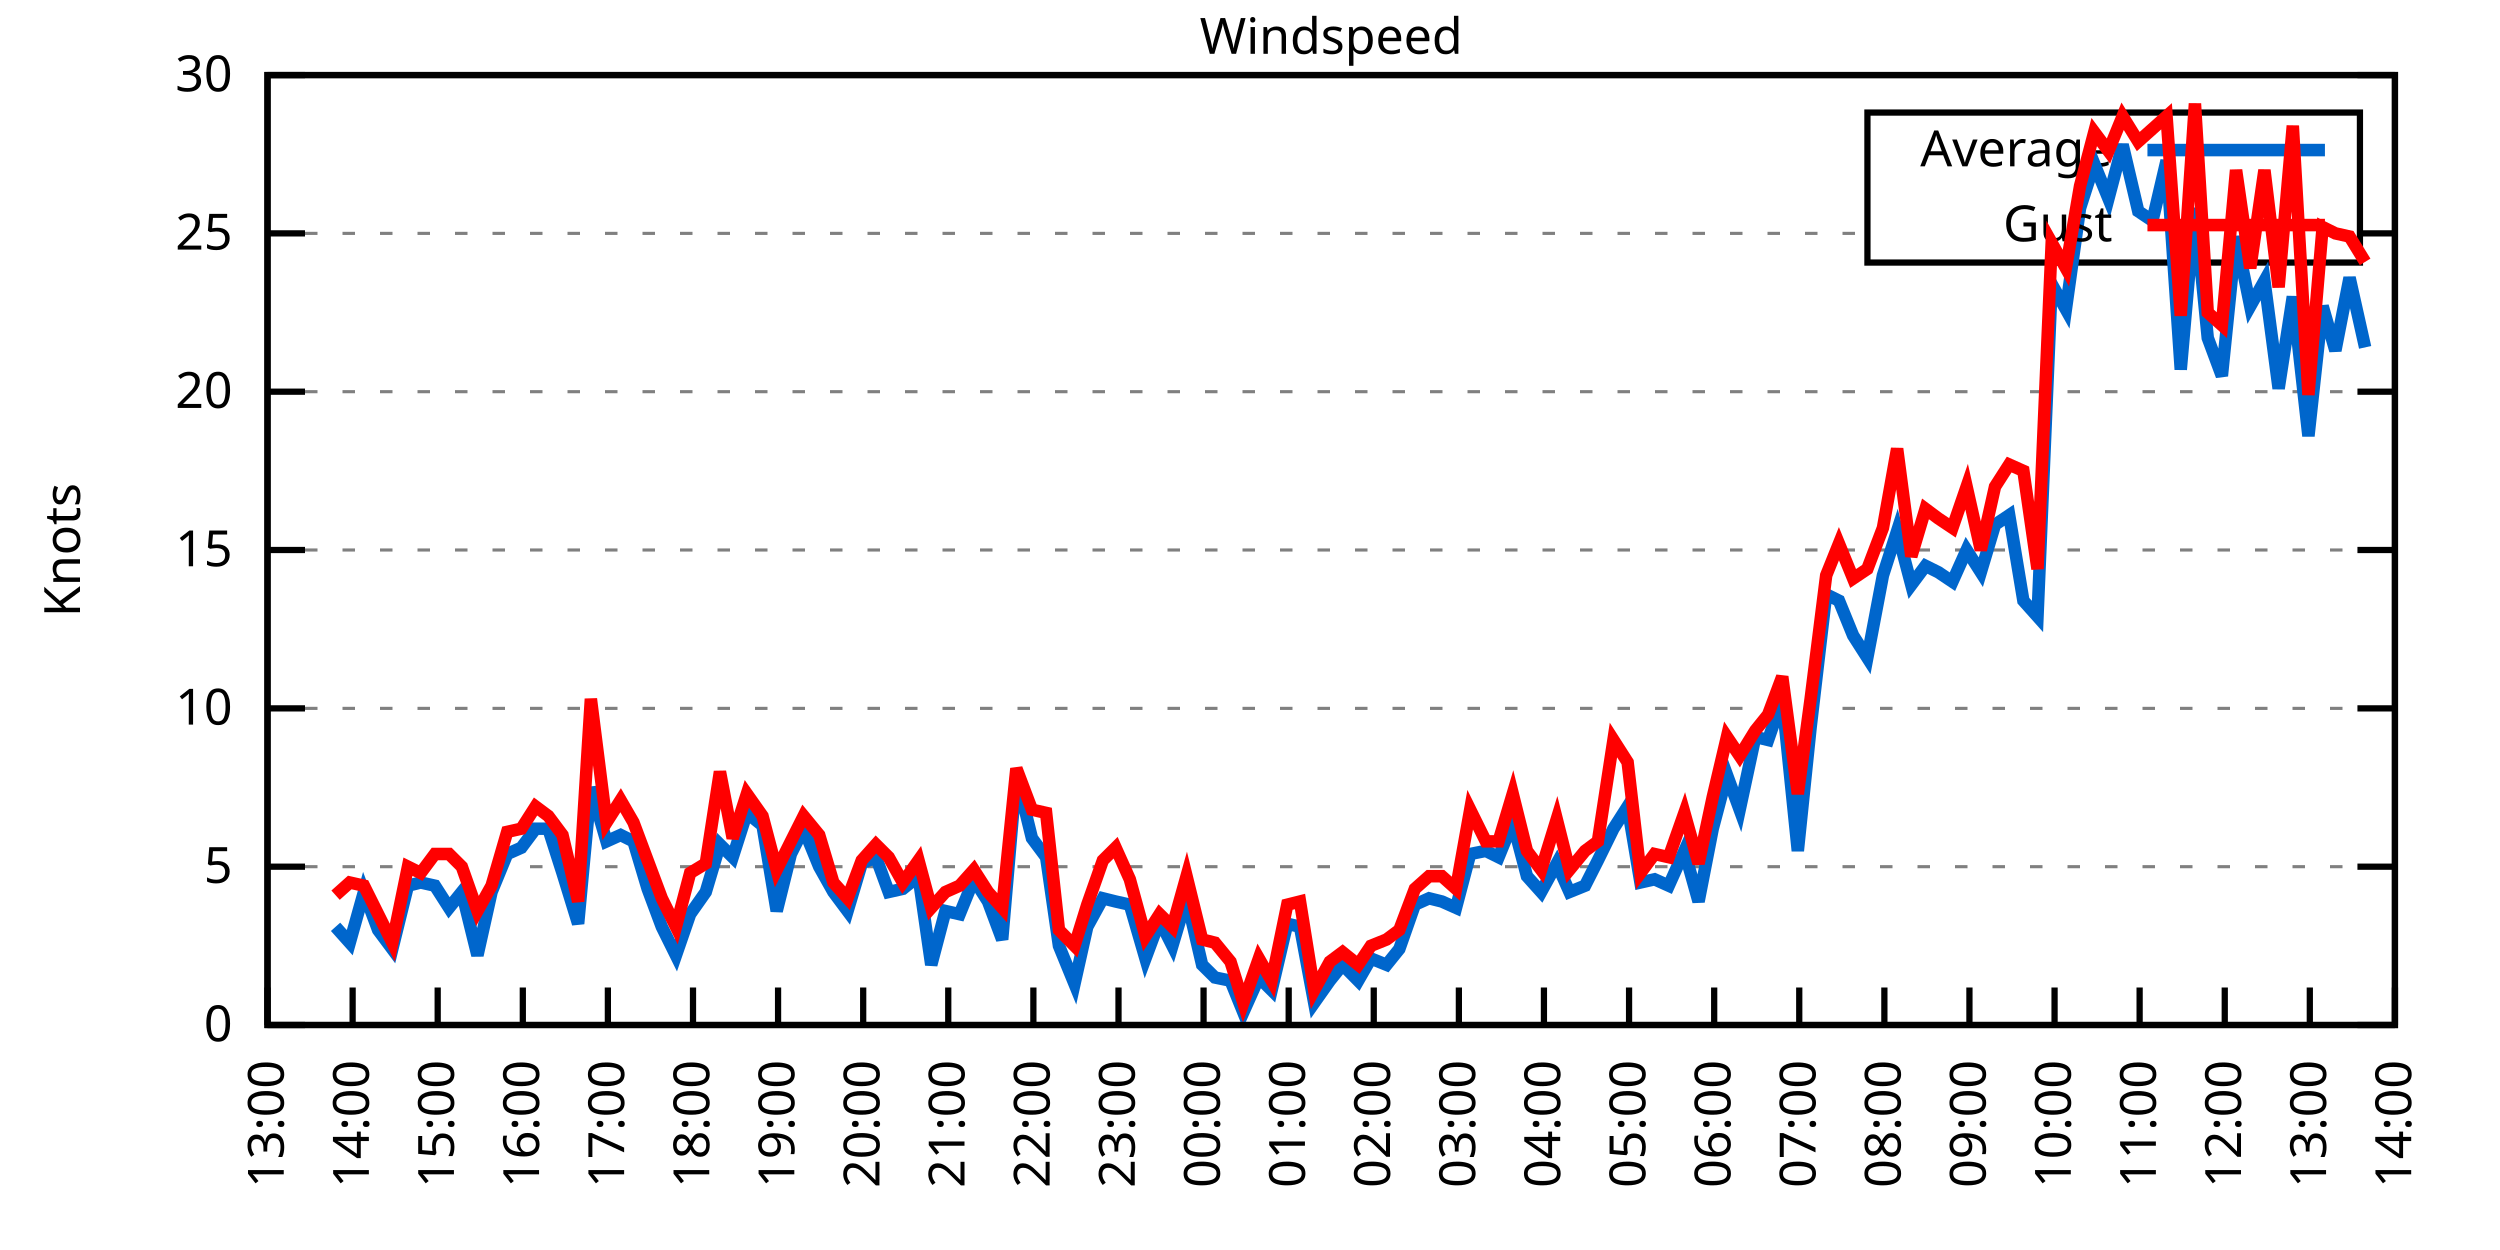
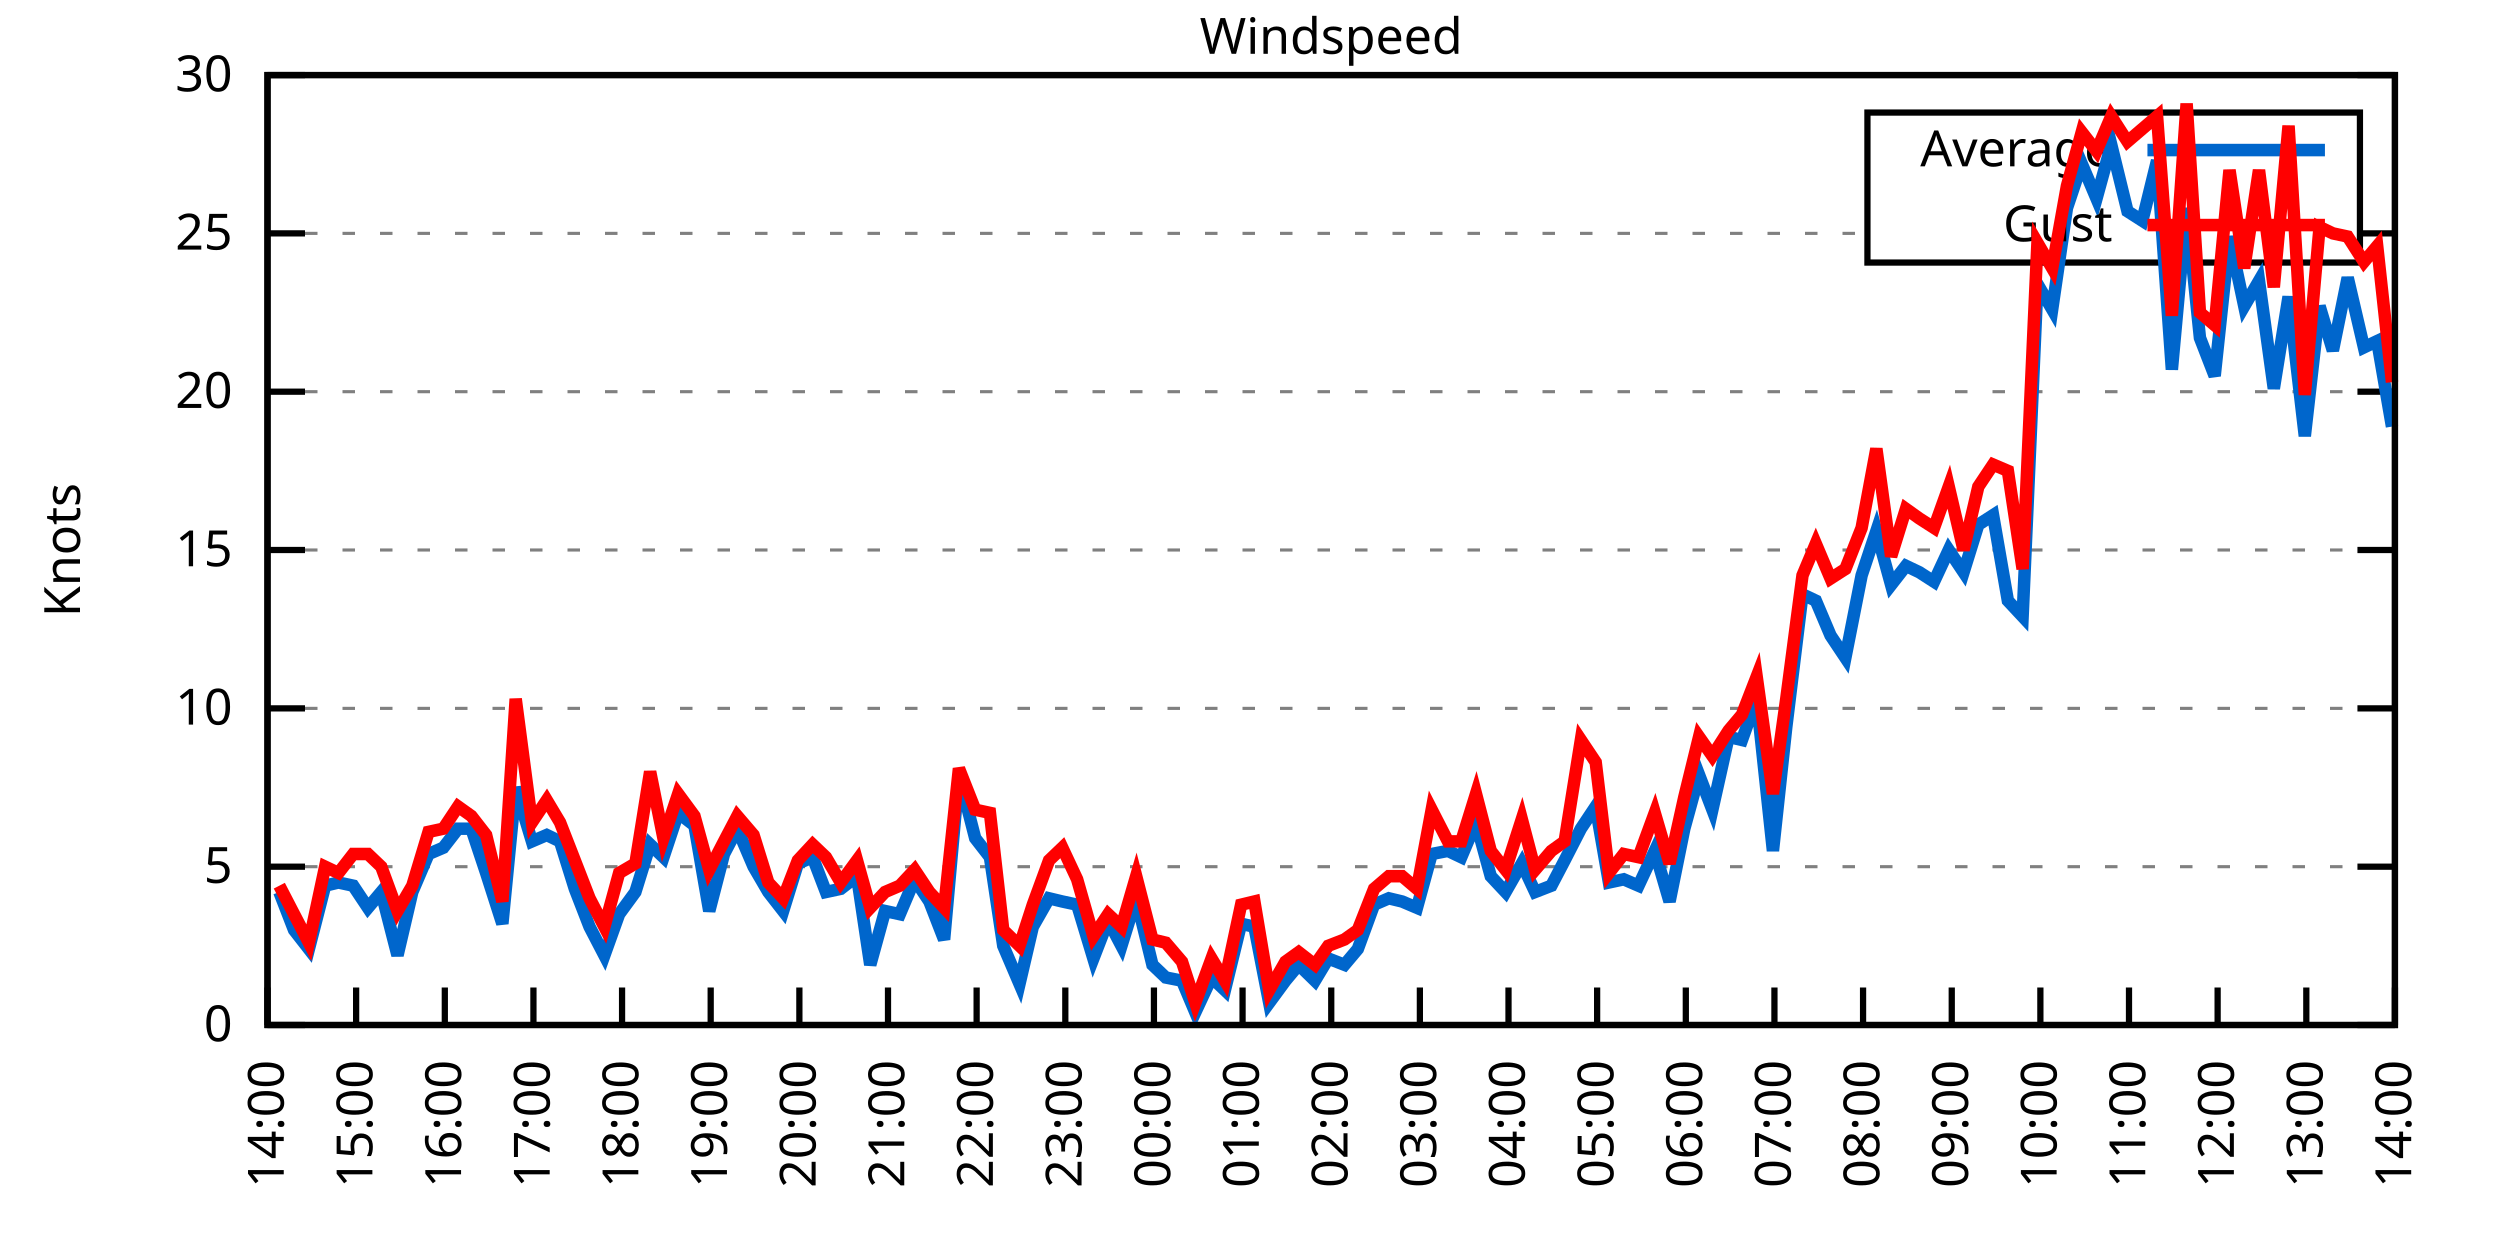
<svg xmlns="http://www.w3.org/2000/svg" xmlns:xlink="http://www.w3.org/1999/xlink" width="400" height="200" viewBox="0 0 400 200">
  <g id="gnuplot_canvas">
    <rect x="0" y="0" width="400" height="200" fill="none" />
    <defs>
      <circle id="gpDot" r="0.5" stroke-width="0.5" stroke="currentColor" />
      <path id="gpPt0" stroke-width="0.333" stroke="currentColor" d="M-1,0 h2 M0,-1 v2" />
      <path id="gpPt1" stroke-width="0.333" stroke="currentColor" d="M-1,-1 L1,1 M1,-1 L-1,1" />
      <path id="gpPt2" stroke-width="0.333" stroke="currentColor" d="M-1,0 L1,0 M0,-1 L0,1 M-1,-1 L1,1 M-1,1 L1,-1" />
      <rect id="gpPt3" stroke-width="0.333" stroke="currentColor" x="-1" y="-1" width="2" height="2" />
      <rect id="gpPt4" stroke-width="0.333" stroke="currentColor" fill="currentColor" x="-1" y="-1" width="2" height="2" />
      <circle id="gpPt5" stroke-width="0.333" stroke="currentColor" cx="0" cy="0" r="1" />
      <use xlink:href="#gpPt5" id="gpPt6" fill="currentColor" stroke="none" />
      <path id="gpPt7" stroke-width="0.333" stroke="currentColor" d="M0,-1.33 L-1.33,0.67 L1.33,0.67 z" />
      <use xlink:href="#gpPt7" id="gpPt8" fill="currentColor" stroke="none" />
      <use xlink:href="#gpPt7" id="gpPt9" stroke="currentColor" transform="rotate(180)" />
      <use xlink:href="#gpPt9" id="gpPt10" fill="currentColor" stroke="none" />
      <use xlink:href="#gpPt3" id="gpPt11" stroke="currentColor" transform="rotate(45)" />
      <use xlink:href="#gpPt11" id="gpPt12" fill="currentColor" stroke="none" />
      <path id="gpPt13" stroke-width="0.333" stroke="currentColor" d="M0,1.330 L1.265,0.411 L0.782,-1.067 L-0.782,-1.076 L-1.265,0.411 z" />
      <use xlink:href="#gpPt13" id="gpPt14" fill="currentColor" stroke="none" />
      <filter id="textbox" filterUnits="objectBoundingBox" x="0" y="0" height="1" width="1">
        <feFlood flood-color="white" flood-opacity="1" result="bgnd" />
        <feComposite in="SourceGraphic" in2="bgnd" operator="atop" />
      </filter>
      <filter id="greybox" filterUnits="objectBoundingBox" x="0" y="0" height="1" width="1">
        <feFlood flood-color="lightgrey" flood-opacity="1" result="grey" />
        <feComposite in="SourceGraphic" in2="grey" operator="atop" />
      </filter>
    </defs>
    <g fill="none" color="white" stroke="currentColor" stroke-width="1.00" stroke-linecap="butt" stroke-linejoin="miter">
</g>
    <g fill="none" color="black" stroke="currentColor" stroke-width="1.00" stroke-linecap="butt" stroke-linejoin="miter">
      <g stroke="none" shape-rendering="crispEdges">
        <polygon fill="rgb(255, 255, 255)" points="42.80,164.00 383.18,164.00 383.18,12.02 42.80,12.02 " />
      </g>
    </g>
    <g fill="none" color="black" stroke="currentColor" stroke-width="1.00" stroke-linecap="butt" stroke-linejoin="miter">
</g>
    <g fill="none" color="black" stroke="black" stroke-width="0.50" stroke-linecap="butt" stroke-linejoin="miter">
</g>
    <g fill="none" color="gray" stroke="currentColor" stroke-width="0.50" stroke-linecap="butt" stroke-linejoin="miter">
      <path stroke="gray" stroke-dasharray="2,4" class="gridline" d="M42.80,164.00 L383.19,164.00  " />
    </g>
    <g fill="none" color="gray" stroke="gray" stroke-width="1.00" stroke-linecap="butt" stroke-linejoin="miter">
</g>
    <g fill="none" color="black" stroke="currentColor" stroke-width="1.00" stroke-linecap="butt" stroke-linejoin="miter">
      <path stroke="black" d="M42.80,164.00 L48.80,164.00 M383.19,164.00 L377.19,164.00  " />
      <g transform="translate(37.20,166.60)" stroke="none" fill="black" font-family="Sans" font-size="8.00" text-anchor="end">
        <text>
          <tspan font-family="Sans"> 0</tspan>
        </text>
      </g>
    </g>
    <g fill="none" color="black" stroke="currentColor" stroke-width="1.00" stroke-linecap="butt" stroke-linejoin="miter">
</g>
    <g fill="none" color="black" stroke="black" stroke-width="0.50" stroke-linecap="butt" stroke-linejoin="miter">
</g>
    <g fill="none" color="gray" stroke="currentColor" stroke-width="0.50" stroke-linecap="butt" stroke-linejoin="miter">
      <path stroke="gray" stroke-dasharray="2,4" class="gridline" d="M42.80,138.67 L383.19,138.67  " />
    </g>
    <g fill="none" color="gray" stroke="gray" stroke-width="1.00" stroke-linecap="butt" stroke-linejoin="miter">
</g>
    <g fill="none" color="black" stroke="currentColor" stroke-width="1.00" stroke-linecap="butt" stroke-linejoin="miter">
      <path stroke="black" d="M42.80,138.67 L48.80,138.67 M383.19,138.67 L377.19,138.67  " />
      <g transform="translate(37.20,141.27)" stroke="none" fill="black" font-family="Sans" font-size="8.00" text-anchor="end">
        <text>
          <tspan font-family="Sans"> 5</tspan>
        </text>
      </g>
    </g>
    <g fill="none" color="black" stroke="currentColor" stroke-width="1.00" stroke-linecap="butt" stroke-linejoin="miter">
</g>
    <g fill="none" color="black" stroke="black" stroke-width="0.50" stroke-linecap="butt" stroke-linejoin="miter">
</g>
    <g fill="none" color="gray" stroke="currentColor" stroke-width="0.50" stroke-linecap="butt" stroke-linejoin="miter">
      <path stroke="gray" stroke-dasharray="2,4" class="gridline" d="M42.80,113.34 L383.19,113.34  " />
    </g>
    <g fill="none" color="gray" stroke="gray" stroke-width="1.00" stroke-linecap="butt" stroke-linejoin="miter">
</g>
    <g fill="none" color="black" stroke="currentColor" stroke-width="1.00" stroke-linecap="butt" stroke-linejoin="miter">
      <path stroke="black" d="M42.80,113.34 L48.80,113.34 M383.19,113.34 L377.19,113.34  " />
      <g transform="translate(37.20,115.94)" stroke="none" fill="black" font-family="Sans" font-size="8.00" text-anchor="end">
        <text>
          <tspan font-family="Sans"> 10</tspan>
        </text>
      </g>
    </g>
    <g fill="none" color="black" stroke="currentColor" stroke-width="1.00" stroke-linecap="butt" stroke-linejoin="miter">
</g>
    <g fill="none" color="black" stroke="black" stroke-width="0.50" stroke-linecap="butt" stroke-linejoin="miter">
</g>
    <g fill="none" color="gray" stroke="currentColor" stroke-width="0.50" stroke-linecap="butt" stroke-linejoin="miter">
      <path stroke="gray" stroke-dasharray="2,4" class="gridline" d="M42.80,88.00 L383.19,88.00  " />
    </g>
    <g fill="none" color="gray" stroke="gray" stroke-width="1.00" stroke-linecap="butt" stroke-linejoin="miter">
</g>
    <g fill="none" color="black" stroke="currentColor" stroke-width="1.00" stroke-linecap="butt" stroke-linejoin="miter">
      <path stroke="black" d="M42.80,88.00 L48.80,88.00 M383.19,88.00 L377.19,88.00  " />
      <g transform="translate(37.20,90.60)" stroke="none" fill="black" font-family="Sans" font-size="8.00" text-anchor="end">
        <text>
          <tspan font-family="Sans"> 15</tspan>
        </text>
      </g>
    </g>
    <g fill="none" color="black" stroke="currentColor" stroke-width="1.00" stroke-linecap="butt" stroke-linejoin="miter">
</g>
    <g fill="none" color="black" stroke="black" stroke-width="0.50" stroke-linecap="butt" stroke-linejoin="miter">
</g>
    <g fill="none" color="gray" stroke="currentColor" stroke-width="0.50" stroke-linecap="butt" stroke-linejoin="miter">
      <path stroke="gray" stroke-dasharray="2,4" class="gridline" d="M42.80,62.67 L383.19,62.67  " />
    </g>
    <g fill="none" color="gray" stroke="gray" stroke-width="1.00" stroke-linecap="butt" stroke-linejoin="miter">
</g>
    <g fill="none" color="black" stroke="currentColor" stroke-width="1.00" stroke-linecap="butt" stroke-linejoin="miter">
      <path stroke="black" d="M42.80,62.67 L48.80,62.67 M383.19,62.67 L377.19,62.67  " />
      <g transform="translate(37.20,65.27)" stroke="none" fill="black" font-family="Sans" font-size="8.00" text-anchor="end">
        <text>
          <tspan font-family="Sans"> 20</tspan>
        </text>
      </g>
    </g>
    <g fill="none" color="black" stroke="currentColor" stroke-width="1.00" stroke-linecap="butt" stroke-linejoin="miter">
</g>
    <g fill="none" color="black" stroke="black" stroke-width="0.50" stroke-linecap="butt" stroke-linejoin="miter">
</g>
    <g fill="none" color="gray" stroke="currentColor" stroke-width="0.50" stroke-linecap="butt" stroke-linejoin="miter">
      <path stroke="gray" stroke-dasharray="2,4" class="gridline" d="M42.80,37.34 L298.79,37.34 M377.59,37.34 L383.19,37.34  " />
    </g>
    <g fill="none" color="gray" stroke="gray" stroke-width="1.00" stroke-linecap="butt" stroke-linejoin="miter">
</g>
    <g fill="none" color="black" stroke="currentColor" stroke-width="1.00" stroke-linecap="butt" stroke-linejoin="miter">
      <path stroke="black" d="M42.80,37.34 L48.80,37.34 M383.19,37.34 L377.19,37.34  " />
      <g transform="translate(37.20,39.94)" stroke="none" fill="black" font-family="Sans" font-size="8.00" text-anchor="end">
        <text>
          <tspan font-family="Sans"> 25</tspan>
        </text>
      </g>
    </g>
    <g fill="none" color="black" stroke="currentColor" stroke-width="1.00" stroke-linecap="butt" stroke-linejoin="miter">
</g>
    <g fill="none" color="black" stroke="black" stroke-width="0.50" stroke-linecap="butt" stroke-linejoin="miter">
</g>
    <g fill="none" color="gray" stroke="currentColor" stroke-width="0.50" stroke-linecap="butt" stroke-linejoin="miter">
      <path stroke="gray" stroke-dasharray="2,4" class="gridline" d="M42.80,12.01 L383.19,12.01  " />
    </g>
    <g fill="none" color="gray" stroke="gray" stroke-width="1.00" stroke-linecap="butt" stroke-linejoin="miter">
</g>
    <g fill="none" color="black" stroke="currentColor" stroke-width="1.00" stroke-linecap="butt" stroke-linejoin="miter">
      <path stroke="black" d="M42.80,12.01 L48.80,12.01 M383.19,12.01 L377.19,12.01  " />
      <g transform="translate(37.20,14.61)" stroke="none" fill="black" font-family="Sans" font-size="8.00" text-anchor="end">
        <text>
          <tspan font-family="Sans"> 30</tspan>
        </text>
      </g>
    </g>
    <g fill="none" color="black" stroke="currentColor" stroke-width="1.00" stroke-linecap="butt" stroke-linejoin="miter">
      <path stroke="black" d="M42.80,164.00 L42.80,158.00  " />
      <g transform="translate(45.40,169.60) rotate(270.00)" stroke="none" fill="black" font-family="Sans" font-size="8.00" text-anchor="end">
        <text>
-           <tspan font-family="Sans">13:00</tspan>
-         </text>
-       </g>
-     </g>
-     <g fill="none" color="black" stroke="currentColor" stroke-width="1.00" stroke-linecap="butt" stroke-linejoin="miter">
-       <path stroke="black" d="M56.42,164.00 L56.42,158.00  " />
-       <g transform="translate(59.02,169.60) rotate(270.00)" stroke="none" fill="black" font-family="Sans" font-size="8.00" text-anchor="end">
-         <text>
          <tspan font-family="Sans">14:00</tspan>
        </text>
      </g>
    </g>
    <g fill="none" color="black" stroke="currentColor" stroke-width="1.00" stroke-linecap="butt" stroke-linejoin="miter">
-       <path stroke="black" d="M70.03,164.00 L70.03,158.00  " />
-       <g transform="translate(72.63,169.60) rotate(270.00)" stroke="none" fill="black" font-family="Sans" font-size="8.00" text-anchor="end">
+       <path stroke="black" d="M56.98,164.00 L56.98,158.00  " />
+       <g transform="translate(59.58,169.60) rotate(270.00)" stroke="none" fill="black" font-family="Sans" font-size="8.00" text-anchor="end">
        <text>
          <tspan font-family="Sans">15:00</tspan>
        </text>
      </g>
    </g>
    <g fill="none" color="black" stroke="currentColor" stroke-width="1.00" stroke-linecap="butt" stroke-linejoin="miter">
-       <path stroke="black" d="M83.65,164.00 L83.65,158.00  " />
-       <g transform="translate(86.25,169.60) rotate(270.00)" stroke="none" fill="black" font-family="Sans" font-size="8.00" text-anchor="end">
+       <path stroke="black" d="M71.17,164.00 L71.17,158.00  " />
+       <g transform="translate(73.77,169.60) rotate(270.00)" stroke="none" fill="black" font-family="Sans" font-size="8.00" text-anchor="end">
        <text>
          <tspan font-family="Sans">16:00</tspan>
        </text>
      </g>
    </g>
    <g fill="none" color="black" stroke="currentColor" stroke-width="1.00" stroke-linecap="butt" stroke-linejoin="miter">
-       <path stroke="black" d="M97.26,164.00 L97.26,158.00  " />
-       <g transform="translate(99.86,169.60) rotate(270.00)" stroke="none" fill="black" font-family="Sans" font-size="8.00" text-anchor="end">
+       <path stroke="black" d="M85.35,164.00 L85.35,158.00  " />
+       <g transform="translate(87.95,169.60) rotate(270.00)" stroke="none" fill="black" font-family="Sans" font-size="8.00" text-anchor="end">
        <text>
          <tspan font-family="Sans">17:00</tspan>
        </text>
      </g>
    </g>
    <g fill="none" color="black" stroke="currentColor" stroke-width="1.00" stroke-linecap="butt" stroke-linejoin="miter">
-       <path stroke="black" d="M110.88,164.00 L110.88,158.00  " />
-       <g transform="translate(113.48,169.60) rotate(270.00)" stroke="none" fill="black" font-family="Sans" font-size="8.00" text-anchor="end">
+       <path stroke="black" d="M99.53,164.00 L99.53,158.00  " />
+       <g transform="translate(102.13,169.60) rotate(270.00)" stroke="none" fill="black" font-family="Sans" font-size="8.00" text-anchor="end">
        <text>
          <tspan font-family="Sans">18:00</tspan>
        </text>
      </g>
    </g>
    <g fill="none" color="black" stroke="currentColor" stroke-width="1.00" stroke-linecap="butt" stroke-linejoin="miter">
-       <path stroke="black" d="M124.49,164.00 L124.49,158.00  " />
-       <g transform="translate(127.09,169.60) rotate(270.00)" stroke="none" fill="black" font-family="Sans" font-size="8.00" text-anchor="end">
+       <path stroke="black" d="M113.71,164.00 L113.71,158.00  " />
+       <g transform="translate(116.31,169.60) rotate(270.00)" stroke="none" fill="black" font-family="Sans" font-size="8.00" text-anchor="end">
        <text>
          <tspan font-family="Sans">19:00</tspan>
        </text>
      </g>
    </g>
    <g fill="none" color="black" stroke="currentColor" stroke-width="1.00" stroke-linecap="butt" stroke-linejoin="miter">
-       <path stroke="black" d="M138.11,164.00 L138.11,158.00  " />
-       <g transform="translate(140.71,169.60) rotate(270.00)" stroke="none" fill="black" font-family="Sans" font-size="8.00" text-anchor="end">
+       <path stroke="black" d="M127.90,164.00 L127.90,158.00  " />
+       <g transform="translate(130.50,169.60) rotate(270.00)" stroke="none" fill="black" font-family="Sans" font-size="8.00" text-anchor="end">
        <text>
          <tspan font-family="Sans">20:00</tspan>
        </text>
      </g>
    </g>
    <g fill="none" color="black" stroke="currentColor" stroke-width="1.00" stroke-linecap="butt" stroke-linejoin="miter">
-       <path stroke="black" d="M151.72,164.00 L151.72,158.00  " />
-       <g transform="translate(154.32,169.60) rotate(270.00)" stroke="none" fill="black" font-family="Sans" font-size="8.00" text-anchor="end">
+       <path stroke="black" d="M142.08,164.00 L142.08,158.00  " />
+       <g transform="translate(144.68,169.60) rotate(270.00)" stroke="none" fill="black" font-family="Sans" font-size="8.00" text-anchor="end">
        <text>
          <tspan font-family="Sans">21:00</tspan>
        </text>
      </g>
    </g>
    <g fill="none" color="black" stroke="currentColor" stroke-width="1.00" stroke-linecap="butt" stroke-linejoin="miter">
-       <path stroke="black" d="M165.34,164.00 L165.34,158.00  " />
-       <g transform="translate(167.94,169.60) rotate(270.00)" stroke="none" fill="black" font-family="Sans" font-size="8.00" text-anchor="end">
+       <path stroke="black" d="M156.26,164.00 L156.26,158.00  " />
+       <g transform="translate(158.86,169.60) rotate(270.00)" stroke="none" fill="black" font-family="Sans" font-size="8.00" text-anchor="end">
        <text>
          <tspan font-family="Sans">22:00</tspan>
        </text>
      </g>
    </g>
    <g fill="none" color="black" stroke="currentColor" stroke-width="1.00" stroke-linecap="butt" stroke-linejoin="miter">
-       <path stroke="black" d="M178.96,164.00 L178.96,158.00  " />
-       <g transform="translate(181.56,169.60) rotate(270.00)" stroke="none" fill="black" font-family="Sans" font-size="8.00" text-anchor="end">
+       <path stroke="black" d="M170.45,164.00 L170.45,158.00  " />
+       <g transform="translate(173.05,169.60) rotate(270.00)" stroke="none" fill="black" font-family="Sans" font-size="8.00" text-anchor="end">
        <text>
          <tspan font-family="Sans">23:00</tspan>
        </text>
      </g>
    </g>
    <g fill="none" color="black" stroke="currentColor" stroke-width="1.00" stroke-linecap="butt" stroke-linejoin="miter">
-       <path stroke="black" d="M192.57,164.00 L192.57,158.00  " />
-       <g transform="translate(195.17,169.60) rotate(270.00)" stroke="none" fill="black" font-family="Sans" font-size="8.00" text-anchor="end">
+       <path stroke="black" d="M184.63,164.00 L184.63,158.00  " />
+       <g transform="translate(187.23,169.60) rotate(270.00)" stroke="none" fill="black" font-family="Sans" font-size="8.00" text-anchor="end">
        <text>
          <tspan font-family="Sans">00:00</tspan>
        </text>
      </g>
    </g>
    <g fill="none" color="black" stroke="currentColor" stroke-width="1.00" stroke-linecap="butt" stroke-linejoin="miter">
-       <path stroke="black" d="M206.19,164.00 L206.19,158.00  " />
-       <g transform="translate(208.79,169.60) rotate(270.00)" stroke="none" fill="black" font-family="Sans" font-size="8.00" text-anchor="end">
+       <path stroke="black" d="M198.81,164.00 L198.81,158.00  " />
+       <g transform="translate(201.41,169.60) rotate(270.00)" stroke="none" fill="black" font-family="Sans" font-size="8.00" text-anchor="end">
        <text>
          <tspan font-family="Sans">01:00</tspan>
        </text>
      </g>
    </g>
    <g fill="none" color="black" stroke="currentColor" stroke-width="1.00" stroke-linecap="butt" stroke-linejoin="miter">
-       <path stroke="black" d="M219.80,164.00 L219.80,158.00  " />
-       <g transform="translate(222.40,169.60) rotate(270.00)" stroke="none" fill="black" font-family="Sans" font-size="8.00" text-anchor="end">
+       <path stroke="black" d="M213.00,164.00 L213.00,158.00  " />
+       <g transform="translate(215.60,169.60) rotate(270.00)" stroke="none" fill="black" font-family="Sans" font-size="8.00" text-anchor="end">
        <text>
          <tspan font-family="Sans">02:00</tspan>
        </text>
      </g>
    </g>
    <g fill="none" color="black" stroke="currentColor" stroke-width="1.00" stroke-linecap="butt" stroke-linejoin="miter">
-       <path stroke="black" d="M233.42,164.00 L233.42,158.00  " />
-       <g transform="translate(236.02,169.60) rotate(270.00)" stroke="none" fill="black" font-family="Sans" font-size="8.00" text-anchor="end">
+       <path stroke="black" d="M227.18,164.00 L227.18,158.00  " />
+       <g transform="translate(229.78,169.60) rotate(270.00)" stroke="none" fill="black" font-family="Sans" font-size="8.00" text-anchor="end">
        <text>
          <tspan font-family="Sans">03:00</tspan>
        </text>
      </g>
    </g>
    <g fill="none" color="black" stroke="currentColor" stroke-width="1.00" stroke-linecap="butt" stroke-linejoin="miter">
-       <path stroke="black" d="M247.03,164.00 L247.03,158.00  " />
-       <g transform="translate(249.63,169.60) rotate(270.00)" stroke="none" fill="black" font-family="Sans" font-size="8.00" text-anchor="end">
+       <path stroke="black" d="M241.36,164.00 L241.36,158.00  " />
+       <g transform="translate(243.96,169.60) rotate(270.00)" stroke="none" fill="black" font-family="Sans" font-size="8.00" text-anchor="end">
        <text>
          <tspan font-family="Sans">04:00</tspan>
        </text>
      </g>
    </g>
    <g fill="none" color="black" stroke="currentColor" stroke-width="1.00" stroke-linecap="butt" stroke-linejoin="miter">
-       <path stroke="black" d="M260.65,164.00 L260.65,158.00  " />
-       <g transform="translate(263.25,169.60) rotate(270.00)" stroke="none" fill="black" font-family="Sans" font-size="8.00" text-anchor="end">
+       <path stroke="black" d="M255.54,164.00 L255.54,158.00  " />
+       <g transform="translate(258.14,169.60) rotate(270.00)" stroke="none" fill="black" font-family="Sans" font-size="8.00" text-anchor="end">
        <text>
          <tspan font-family="Sans">05:00</tspan>
        </text>
      </g>
    </g>
    <g fill="none" color="black" stroke="currentColor" stroke-width="1.00" stroke-linecap="butt" stroke-linejoin="miter">
-       <path stroke="black" d="M274.27,164.00 L274.27,158.00  " />
-       <g transform="translate(276.87,169.60) rotate(270.00)" stroke="none" fill="black" font-family="Sans" font-size="8.00" text-anchor="end">
+       <path stroke="black" d="M269.73,164.00 L269.73,158.00  " />
+       <g transform="translate(272.33,169.60) rotate(270.00)" stroke="none" fill="black" font-family="Sans" font-size="8.00" text-anchor="end">
        <text>
          <tspan font-family="Sans">06:00</tspan>
        </text>
      </g>
    </g>
    <g fill="none" color="black" stroke="currentColor" stroke-width="1.00" stroke-linecap="butt" stroke-linejoin="miter">
-       <path stroke="black" d="M287.88,164.00 L287.88,158.00  " />
-       <g transform="translate(290.48,169.60) rotate(270.00)" stroke="none" fill="black" font-family="Sans" font-size="8.00" text-anchor="end">
+       <path stroke="black" d="M283.91,164.00 L283.91,158.00  " />
+       <g transform="translate(286.51,169.60) rotate(270.00)" stroke="none" fill="black" font-family="Sans" font-size="8.00" text-anchor="end">
        <text>
          <tspan font-family="Sans">07:00</tspan>
        </text>
      </g>
    </g>
    <g fill="none" color="black" stroke="currentColor" stroke-width="1.00" stroke-linecap="butt" stroke-linejoin="miter">
-       <path stroke="black" d="M301.50,164.00 L301.50,158.00  " />
-       <g transform="translate(304.10,169.60) rotate(270.00)" stroke="none" fill="black" font-family="Sans" font-size="8.00" text-anchor="end">
+       <path stroke="black" d="M298.09,164.00 L298.09,158.00  " />
+       <g transform="translate(300.69,169.60) rotate(270.00)" stroke="none" fill="black" font-family="Sans" font-size="8.00" text-anchor="end">
        <text>
          <tspan font-family="Sans">08:00</tspan>
        </text>
      </g>
    </g>
    <g fill="none" color="black" stroke="currentColor" stroke-width="1.00" stroke-linecap="butt" stroke-linejoin="miter">
-       <path stroke="black" d="M315.11,164.00 L315.11,158.00  " />
-       <g transform="translate(317.71,169.60) rotate(270.00)" stroke="none" fill="black" font-family="Sans" font-size="8.00" text-anchor="end">
+       <path stroke="black" d="M312.28,164.00 L312.28,158.00  " />
+       <g transform="translate(314.88,169.60) rotate(270.00)" stroke="none" fill="black" font-family="Sans" font-size="8.00" text-anchor="end">
        <text>
          <tspan font-family="Sans">09:00</tspan>
        </text>
      </g>
    </g>
    <g fill="none" color="black" stroke="currentColor" stroke-width="1.00" stroke-linecap="butt" stroke-linejoin="miter">
-       <path stroke="black" d="M328.73,164.00 L328.73,158.00  " />
-       <g transform="translate(331.33,169.60) rotate(270.00)" stroke="none" fill="black" font-family="Sans" font-size="8.00" text-anchor="end">
+       <path stroke="black" d="M326.46,164.00 L326.46,158.00  " />
+       <g transform="translate(329.06,169.60) rotate(270.00)" stroke="none" fill="black" font-family="Sans" font-size="8.00" text-anchor="end">
        <text>
          <tspan font-family="Sans">10:00</tspan>
        </text>
      </g>
    </g>
    <g fill="none" color="black" stroke="currentColor" stroke-width="1.00" stroke-linecap="butt" stroke-linejoin="miter">
-       <path stroke="black" d="M342.34,164.00 L342.34,158.00  " />
-       <g transform="translate(344.94,169.60) rotate(270.00)" stroke="none" fill="black" font-family="Sans" font-size="8.00" text-anchor="end">
+       <path stroke="black" d="M340.64,164.00 L340.64,158.00  " />
+       <g transform="translate(343.24,169.60) rotate(270.00)" stroke="none" fill="black" font-family="Sans" font-size="8.00" text-anchor="end">
        <text>
          <tspan font-family="Sans">11:00</tspan>
        </text>
      </g>
    </g>
    <g fill="none" color="black" stroke="currentColor" stroke-width="1.00" stroke-linecap="butt" stroke-linejoin="miter">
-       <path stroke="black" d="M355.96,164.00 L355.96,158.00  " />
-       <g transform="translate(358.56,169.60) rotate(270.00)" stroke="none" fill="black" font-family="Sans" font-size="8.00" text-anchor="end">
+       <path stroke="black" d="M354.82,164.00 L354.82,158.00  " />
+       <g transform="translate(357.42,169.60) rotate(270.00)" stroke="none" fill="black" font-family="Sans" font-size="8.00" text-anchor="end">
        <text>
          <tspan font-family="Sans">12:00</tspan>
        </text>
      </g>
    </g>
    <g fill="none" color="black" stroke="currentColor" stroke-width="1.00" stroke-linecap="butt" stroke-linejoin="miter">
-       <path stroke="black" d="M369.57,164.00 L369.57,158.00  " />
-       <g transform="translate(372.17,169.60) rotate(270.00)" stroke="none" fill="black" font-family="Sans" font-size="8.00" text-anchor="end">
+       <path stroke="black" d="M369.01,164.00 L369.01,158.00  " />
+       <g transform="translate(371.61,169.60) rotate(270.00)" stroke="none" fill="black" font-family="Sans" font-size="8.00" text-anchor="end">
        <text>
          <tspan font-family="Sans">13:00</tspan>
        </text>
      </g>
    </g>
    <g fill="none" color="black" stroke="currentColor" stroke-width="1.00" stroke-linecap="butt" stroke-linejoin="miter">
      <path stroke="black" d="M383.19,164.00 L383.19,158.00  " />
      <g transform="translate(385.79,169.60) rotate(270.00)" stroke="none" fill="black" font-family="Sans" font-size="8.00" text-anchor="end">
        <text>
          <tspan font-family="Sans">14:00</tspan>
        </text>
      </g>
    </g>
    <g fill="none" color="black" stroke="currentColor" stroke-width="1.00" stroke-linecap="butt" stroke-linejoin="miter">
</g>
    <g fill="none" color="black" stroke="currentColor" stroke-width="1.00" stroke-linecap="butt" stroke-linejoin="miter">
      <path stroke="black" d="M42.80,12.01 L42.80,164.00 L383.19,164.00 L383.19,12.01 L42.80,12.01 Z  " />
    </g>
    <g fill="none" color="black" stroke="currentColor" stroke-width="1.00" stroke-linecap="butt" stroke-linejoin="miter">
</g>
    <g fill="none" color="black" stroke="currentColor" stroke-width="1.00" stroke-linecap="butt" stroke-linejoin="miter">
      <path stroke="black" d="M298.79,42.01 L298.79,18.01 L377.59,18.01 L377.59,42.01 L298.79,42.01 Z  " />
    </g>
    <g id="Windspeed_plot_1">
      <g fill="none" color="white" stroke="black" stroke-width="2.00" stroke-linecap="butt" stroke-linejoin="miter">
</g>
      <g fill="none" color="black" stroke="currentColor" stroke-width="2.00" stroke-linecap="butt" stroke-linejoin="miter">
        <g transform="translate(337.99,26.61)" stroke="none" fill="black" font-family="Sans" font-size="8.00" text-anchor="end">
          <text>
            <tspan font-family="Sans">Average</tspan>
          </text>
        </g>
      </g>
      <g fill="none" color="black" stroke="currentColor" stroke-width="2.00" stroke-linecap="butt" stroke-linejoin="miter">
-         <path stroke="rgb(  0, 102, 204)" d="M343.59,24.01 L371.99,24.01 M53.69,148.29 L55.96,150.83 L58.23,142.72 L60.50,148.80 L62.77,151.84 L65.27,141.71   L67.31,141.20 L69.58,141.71 L71.85,145.25 L73.89,142.72 L76.39,152.85 L78.65,142.72 L81.15,136.64 L83.42,135.63   L85.69,132.59 L87.73,132.59 L90.00,139.68 L92.50,147.79 L94.54,126.00 L97.04,134.62 L99.30,133.60 L101.35,134.62   L103.62,142.21 L105.89,148.29 L108.15,152.85 L110.42,146.27 L112.92,142.72 L115.19,135.12 L117.23,137.15 L119.50,130.06   L122.00,132.08 L124.27,145.76 L126.54,136.64 L128.58,132.59 L131.07,138.67 L133.34,142.72 L135.61,145.76 L137.88,138.16   L140.15,137.15 L142.19,142.72 L144.46,142.21 L146.96,140.19 L149.00,154.37 L151.27,145.76 L153.54,146.27 L155.81,140.69   L158.08,144.24 L160.35,150.32 L162.62,123.98 L165.11,134.11 L167.38,137.15 L169.43,151.33 L171.92,157.41 L173.96,148.29   L176.46,143.73 L178.50,144.24 L180.77,144.75 L183.27,153.36 L185.54,147.28 L187.58,151.33 L189.85,143.73 L192.34,154.37   L194.39,156.40 L196.88,156.91 L198.93,161.97 L201.42,156.40 L203.46,158.43 L205.96,147.79 L208.00,148.29 L210.27,160.45   L212.77,156.91 L214.81,154.37 L217.31,156.91 L219.35,153.36 L221.85,154.37 L223.89,151.84 L226.38,144.75 L228.65,143.73   L230.70,144.24 L232.96,145.25 L235.23,136.64 L237.73,136.14 L239.77,137.15 L242.04,131.58 L244.31,140.19 L246.58,142.72   L249.08,138.16 L251.12,142.72 L253.61,141.71 L255.66,137.66 L258.15,132.59 L260.42,129.04 L262.47,141.20 L264.73,140.69   L267.00,141.71 L269.50,136.14 L271.77,144.24 L274.04,132.59 L276.31,123.98 L278.35,129.55 L280.85,117.90 L282.89,118.40   L285.16,111.82 L287.65,136.14 L289.70,116.38 L292.19,95.10 L294.23,96.11 L296.50,101.68 L298.77,105.23 L301.27,92.06   L303.54,84.97 L305.81,93.58 L308.08,90.54 L310.12,91.55 L312.39,93.07 L314.66,88.00 L316.93,91.55 L319.20,83.95   L321.47,82.43 L323.74,96.11 L326.00,98.64 L328.27,45.45 L330.54,49.50 L332.81,33.29 L335.08,26.20 L337.35,31.77   L339.62,23.16 L342.12,33.80 L344.39,35.32 L346.65,25.69 L348.92,59.13 L351.19,33.29 L353.24,54.06 L355.50,60.14   L357.77,37.85 L360.04,48.99 L362.31,44.94 L364.58,62.17 L366.85,47.47 L369.35,69.77 L371.62,48.99 L373.66,56.09   L375.93,44.43 L378.42,55.58  " />
+         <path stroke="rgb(  0, 102, 204)" d="M343.59,24.01 L371.99,24.01 M44.69,142.72 L47.05,148.80 L49.42,151.84 L52.02,141.71 L54.15,141.20 L56.51,141.71   L58.87,145.25 L61.00,142.72 L63.60,152.85 L65.97,142.72 L68.57,136.64 L70.93,135.63 L73.29,132.59 L75.42,132.59   L77.78,139.68 L80.38,147.79 L82.51,126.00 L85.11,134.62 L87.48,133.60 L89.60,134.62 L91.97,142.21 L94.33,148.29   L96.70,152.85 L99.06,146.27 L101.66,142.72 L104.02,135.12 L106.15,137.15 L108.51,130.06 L111.11,132.08 L113.48,145.76   L115.84,136.64 L117.97,132.59 L120.57,138.67 L122.93,142.72 L125.30,145.76 L127.66,138.16 L130.02,137.15 L132.15,142.72   L134.52,142.21 L137.12,140.19 L139.24,154.37 L141.61,145.76 L143.97,146.27 L146.34,140.69 L148.70,144.24 L151.06,150.32   L153.43,123.98 L156.03,134.11 L158.39,137.15 L160.52,151.33 L163.12,157.41 L165.25,148.29 L167.85,143.73 L169.97,144.24   L172.34,144.75 L174.94,153.36 L177.30,147.28 L179.43,151.33 L181.79,143.73 L184.39,154.37 L186.52,156.40 L189.12,156.91   L191.25,161.97 L193.85,156.40 L195.98,158.43 L198.58,147.79 L200.70,148.29 L203.07,160.45 L205.67,156.91 L207.79,154.37   L210.39,156.91 L212.52,153.36 L215.12,154.37 L217.25,151.84 L219.85,144.75 L222.21,143.73 L224.34,144.24 L226.71,145.25   L229.07,136.64 L231.67,136.14 L233.80,137.15 L236.16,131.58 L238.52,140.19 L240.89,142.72 L243.49,138.16 L245.62,142.72   L248.22,141.71 L250.34,137.66 L252.94,132.59 L255.31,129.04 L257.43,141.20 L259.80,140.69 L262.16,141.71 L264.76,136.14   L267.13,144.24 L269.49,132.59 L271.85,123.98 L273.98,129.55 L276.58,117.90 L278.71,118.40 L281.07,111.82 L283.67,136.14   L285.80,116.38 L288.40,95.10 L290.53,96.11 L292.89,101.68 L295.26,105.23 L297.86,92.06 L300.22,84.97 L302.58,93.58   L304.95,90.54 L307.08,91.55 L309.44,93.07 L311.80,88.00 L314.17,91.55 L316.53,83.95 L318.89,82.43 L321.26,96.11   L323.62,98.64 L325.99,45.45 L328.35,49.50 L330.71,33.29 L333.08,26.20 L335.44,31.77 L337.80,23.16 L340.40,33.80   L342.77,35.32 L345.13,25.69 L347.50,59.13 L349.86,33.29 L351.99,54.06 L354.35,60.14 L356.72,37.85 L359.08,48.99   L361.44,44.94 L363.81,62.17 L366.17,47.47 L368.77,69.77 L371.13,48.99 L373.26,56.09 L375.63,44.43 L378.23,55.58   L380.35,54.57 L382.72,68.25  " />
      </g>
    </g>
    <g id="Windspeed_plot_2">
      <g fill="none" color="black" stroke="currentColor" stroke-width="2.00" stroke-linecap="butt" stroke-linejoin="miter">
        <g transform="translate(337.99,38.61)" stroke="none" fill="black" font-family="Sans" font-size="8.00" text-anchor="end">
          <text>
            <tspan font-family="Sans">Gust</tspan>
          </text>
        </g>
      </g>
      <g fill="none" color="black" stroke="currentColor" stroke-width="2.00" stroke-linecap="butt" stroke-linejoin="miter">
-         <path stroke="rgb(255,   0,   0)" d="M343.59,36.01 L371.99,36.01 M53.69,143.23 L55.96,141.20 L58.23,141.71 L60.50,146.27 L62.77,150.83 L65.27,138.67   L67.31,139.68 L69.58,136.64 L71.85,136.64 L73.89,138.67 L76.39,145.76 L78.65,141.71 L81.15,133.10 L83.42,132.59   L85.69,129.04 L87.73,130.56 L90.00,133.60 L92.50,144.24 L94.54,111.82 L97.04,131.58 L99.30,128.03 L101.35,131.58   L103.62,137.66 L105.89,143.73 L108.15,148.29 L110.42,139.68 L112.92,138.16 L115.19,123.47 L117.23,134.11 L119.50,127.02   L122.00,130.56 L124.27,139.17 L126.54,134.62 L128.58,130.56 L131.07,133.60 L133.34,141.20 L135.61,143.73 L137.88,137.66   L140.15,135.12 L142.19,137.15 L144.46,141.20 L146.96,137.66 L149.00,145.25 L151.27,142.72 L153.54,141.71 L155.81,139.17   L158.08,142.72 L160.35,145.25 L162.62,122.96 L165.11,129.55 L167.38,130.06 L169.43,148.80 L171.92,151.33 L173.96,144.75   L176.46,137.66 L178.50,135.63 L180.77,140.69 L183.27,149.81 L185.54,146.27 L187.58,148.29 L189.85,140.19 L192.34,150.32   L194.39,150.83 L196.88,153.87 L198.93,160.45 L201.42,153.36 L203.46,156.91 L205.96,144.75 L208.00,144.24 L210.27,158.43   L212.77,153.87 L214.81,152.35 L217.31,154.37 L219.35,151.33 L221.85,150.32 L223.89,148.80 L226.38,142.21 L228.65,140.19   L230.70,140.19 L232.96,142.21 L235.23,129.55 L237.73,134.62 L239.77,134.62 L242.04,127.02 L244.31,136.14 L246.58,139.17   L249.08,131.07 L251.12,139.17 L253.61,136.14 L255.66,134.62 L258.15,118.40 L260.42,121.95 L262.47,139.68 L264.73,136.64   L267.00,137.15 L269.50,130.06 L271.77,138.16 L274.04,127.52 L276.31,117.90 L278.35,120.94 L280.85,116.88 L282.89,114.35   L285.16,108.27 L287.65,127.02 L289.70,111.82 L292.19,92.06 L294.23,86.99 L296.50,92.56 L298.77,91.04 L301.27,84.46   L303.54,71.79 L305.81,89.02 L308.08,81.42 L310.12,82.94 L312.39,84.46 L314.66,77.87 L316.93,88.00 L319.20,77.87   L321.47,74.33 L323.74,75.34 L326.00,91.04 L328.27,38.86 L330.54,42.91 L332.81,29.74 L335.08,21.13 L337.35,24.17   L339.62,18.60 L342.12,22.65 L344.39,20.62 L346.65,18.60 L348.92,50.51 L351.19,16.57 L353.24,50.01 L355.50,52.03   L357.77,27.21 L360.04,42.91 L362.31,27.21 L364.58,45.95 L366.85,20.12 L369.35,63.18 L371.62,36.33 L373.66,37.34   L375.93,37.85 L378.42,41.90  " />
+         <path stroke="rgb(255,   0,   0)" d="M343.59,36.01 L371.99,36.01 M44.69,141.71 L47.05,146.27 L49.42,150.83 L52.02,138.67 L54.15,139.68 L56.51,136.64   L58.87,136.64 L61.00,138.67 L63.60,145.76 L65.97,141.71 L68.57,133.10 L70.93,132.59 L73.29,129.04 L75.42,130.56   L77.78,133.60 L80.38,144.24 L82.51,111.82 L85.11,131.58 L87.48,128.03 L89.60,131.58 L91.97,137.66 L94.33,143.73   L96.70,148.29 L99.06,139.68 L101.66,138.16 L104.02,123.47 L106.15,134.11 L108.51,127.02 L111.11,130.56 L113.48,139.17   L115.84,134.62 L117.97,130.56 L120.57,133.60 L122.93,141.20 L125.30,143.73 L127.66,137.66 L130.02,135.12 L132.15,137.15   L134.52,141.20 L137.12,137.66 L139.24,145.25 L141.61,142.72 L143.97,141.71 L146.34,139.17 L148.70,142.72 L151.06,145.25   L153.43,122.96 L156.03,129.55 L158.39,130.06 L160.52,148.80 L163.12,151.33 L165.25,144.75 L167.85,137.66 L169.97,135.63   L172.34,140.69 L174.94,149.81 L177.30,146.27 L179.43,148.29 L181.79,140.19 L184.39,150.32 L186.52,150.83 L189.12,153.87   L191.25,160.45 L193.85,153.36 L195.98,156.91 L198.58,144.75 L200.70,144.24 L203.07,158.43 L205.67,153.87 L207.79,152.35   L210.39,154.37 L212.52,151.33 L215.12,150.32 L217.25,148.80 L219.85,142.21 L222.21,140.19 L224.34,140.19 L226.71,142.21   L229.07,129.55 L231.67,134.62 L233.80,134.62 L236.16,127.02 L238.52,136.14 L240.89,139.17 L243.49,131.07 L245.62,139.17   L248.22,136.14 L250.34,134.62 L252.94,118.40 L255.31,121.95 L257.43,139.68 L259.80,136.64 L262.16,137.15 L264.76,130.06   L267.13,138.16 L269.49,127.52 L271.85,117.90 L273.98,120.94 L276.58,116.88 L278.71,114.35 L281.07,108.27 L283.67,127.02   L285.80,111.82 L288.40,92.06 L290.53,86.99 L292.89,92.56 L295.26,91.04 L297.86,84.46 L300.22,71.79 L302.58,89.02   L304.95,81.42 L307.08,82.94 L309.44,84.46 L311.80,77.87 L314.17,88.00 L316.53,77.87 L318.89,74.33 L321.26,75.34   L323.62,91.04 L325.99,38.86 L328.35,42.91 L330.71,29.74 L333.08,21.13 L335.44,24.17 L337.80,18.60 L340.40,22.65   L342.77,20.62 L345.13,18.60 L347.50,50.51 L349.86,16.57 L351.99,50.01 L354.35,52.03 L356.72,27.21 L359.08,42.91   L361.44,27.21 L363.81,45.95 L366.17,20.12 L368.77,63.18 L371.13,36.33 L373.26,37.34 L375.63,37.85 L378.23,41.90   L380.35,39.37 L382.72,61.15  " />
      </g>
    </g>
    <g fill="none" color="black" stroke="currentColor" stroke-width="2.00" stroke-linecap="butt" stroke-linejoin="miter">
</g>
    <g fill="none" color="black" stroke="black" stroke-width="1.00" stroke-linecap="butt" stroke-linejoin="miter">
</g>
    <g fill="none" color="black" stroke="currentColor" stroke-width="1.00" stroke-linecap="butt" stroke-linejoin="miter">
      <path stroke="black" d="M42.80,12.01 L42.80,164.00 L383.19,164.00 L383.19,12.01 L42.80,12.01 Z  " />
      <g transform="translate(12.80,88.01) rotate(270.00)" stroke="none" fill="black" font-family="Sans" font-size="8.00" text-anchor="middle">
        <text>
          <tspan font-family="Sans">Knots</tspan>
        </text>
      </g>
    </g>
    <g fill="none" color="black" stroke="currentColor" stroke-width="1.00" stroke-linecap="butt" stroke-linejoin="miter">
</g>
    <g fill="none" color="black" stroke="currentColor" stroke-width="1.00" stroke-linecap="butt" stroke-linejoin="miter">
      <g transform="translate(212.99,8.61)" stroke="none" fill="black" font-family="Sans" font-size="8.00" text-anchor="middle">
        <text>
          <tspan font-family="Sans">Windspeed</tspan>
        </text>
      </g>
    </g>
    <g fill="none" color="black" stroke="currentColor" stroke-width="1.00" stroke-linecap="butt" stroke-linejoin="miter">
</g>
  </g>
</svg>
